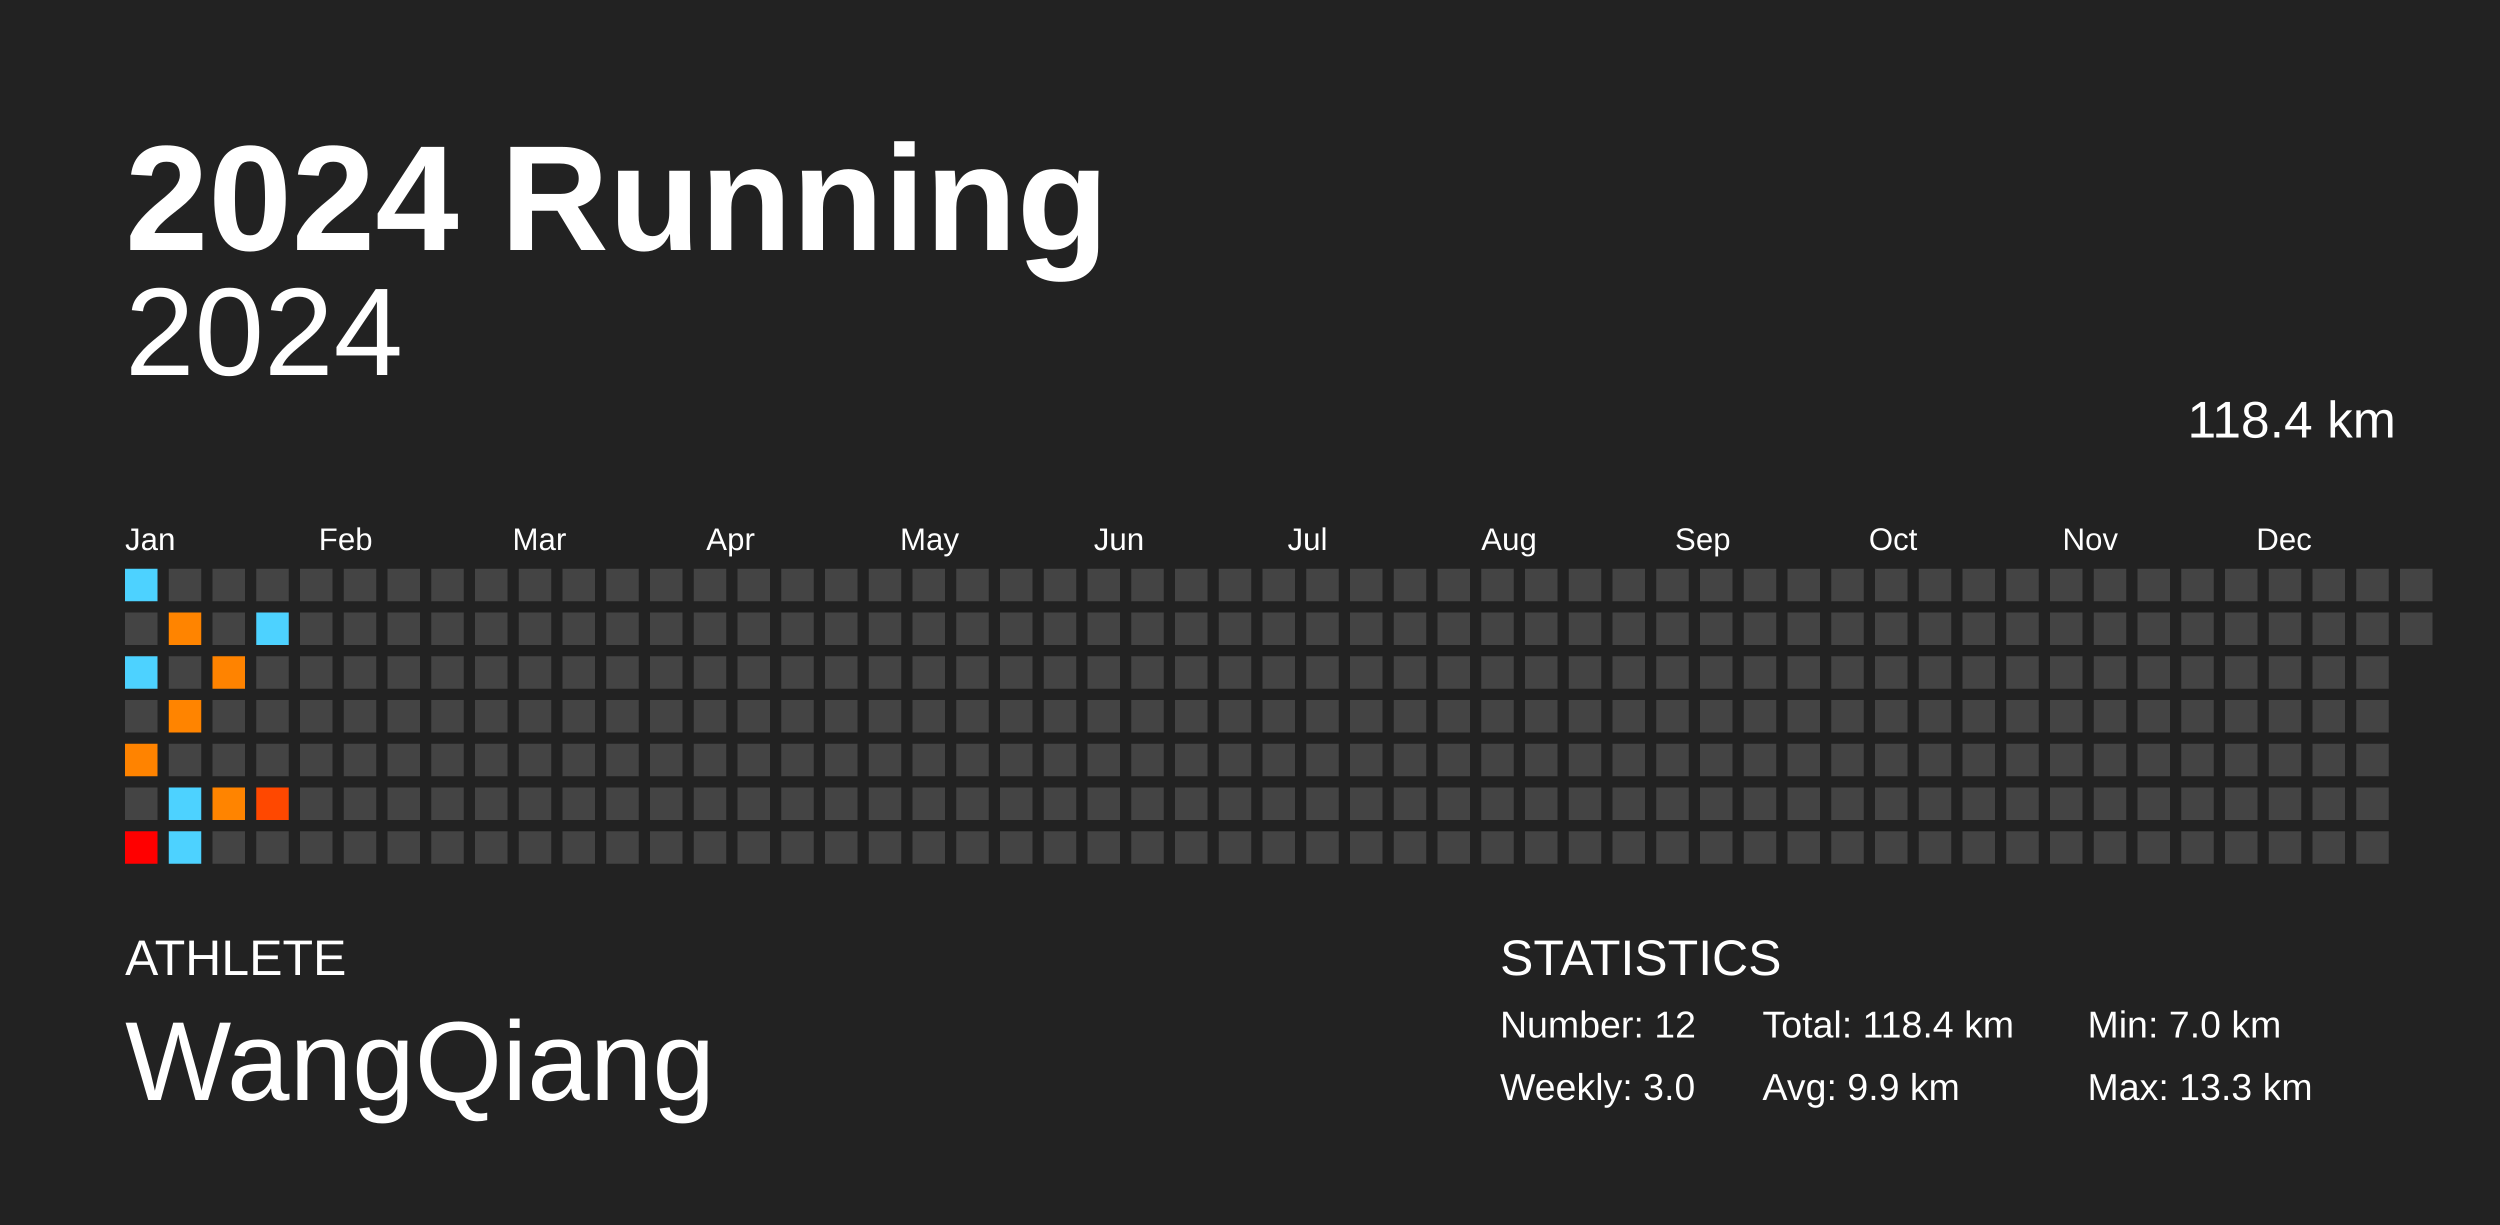
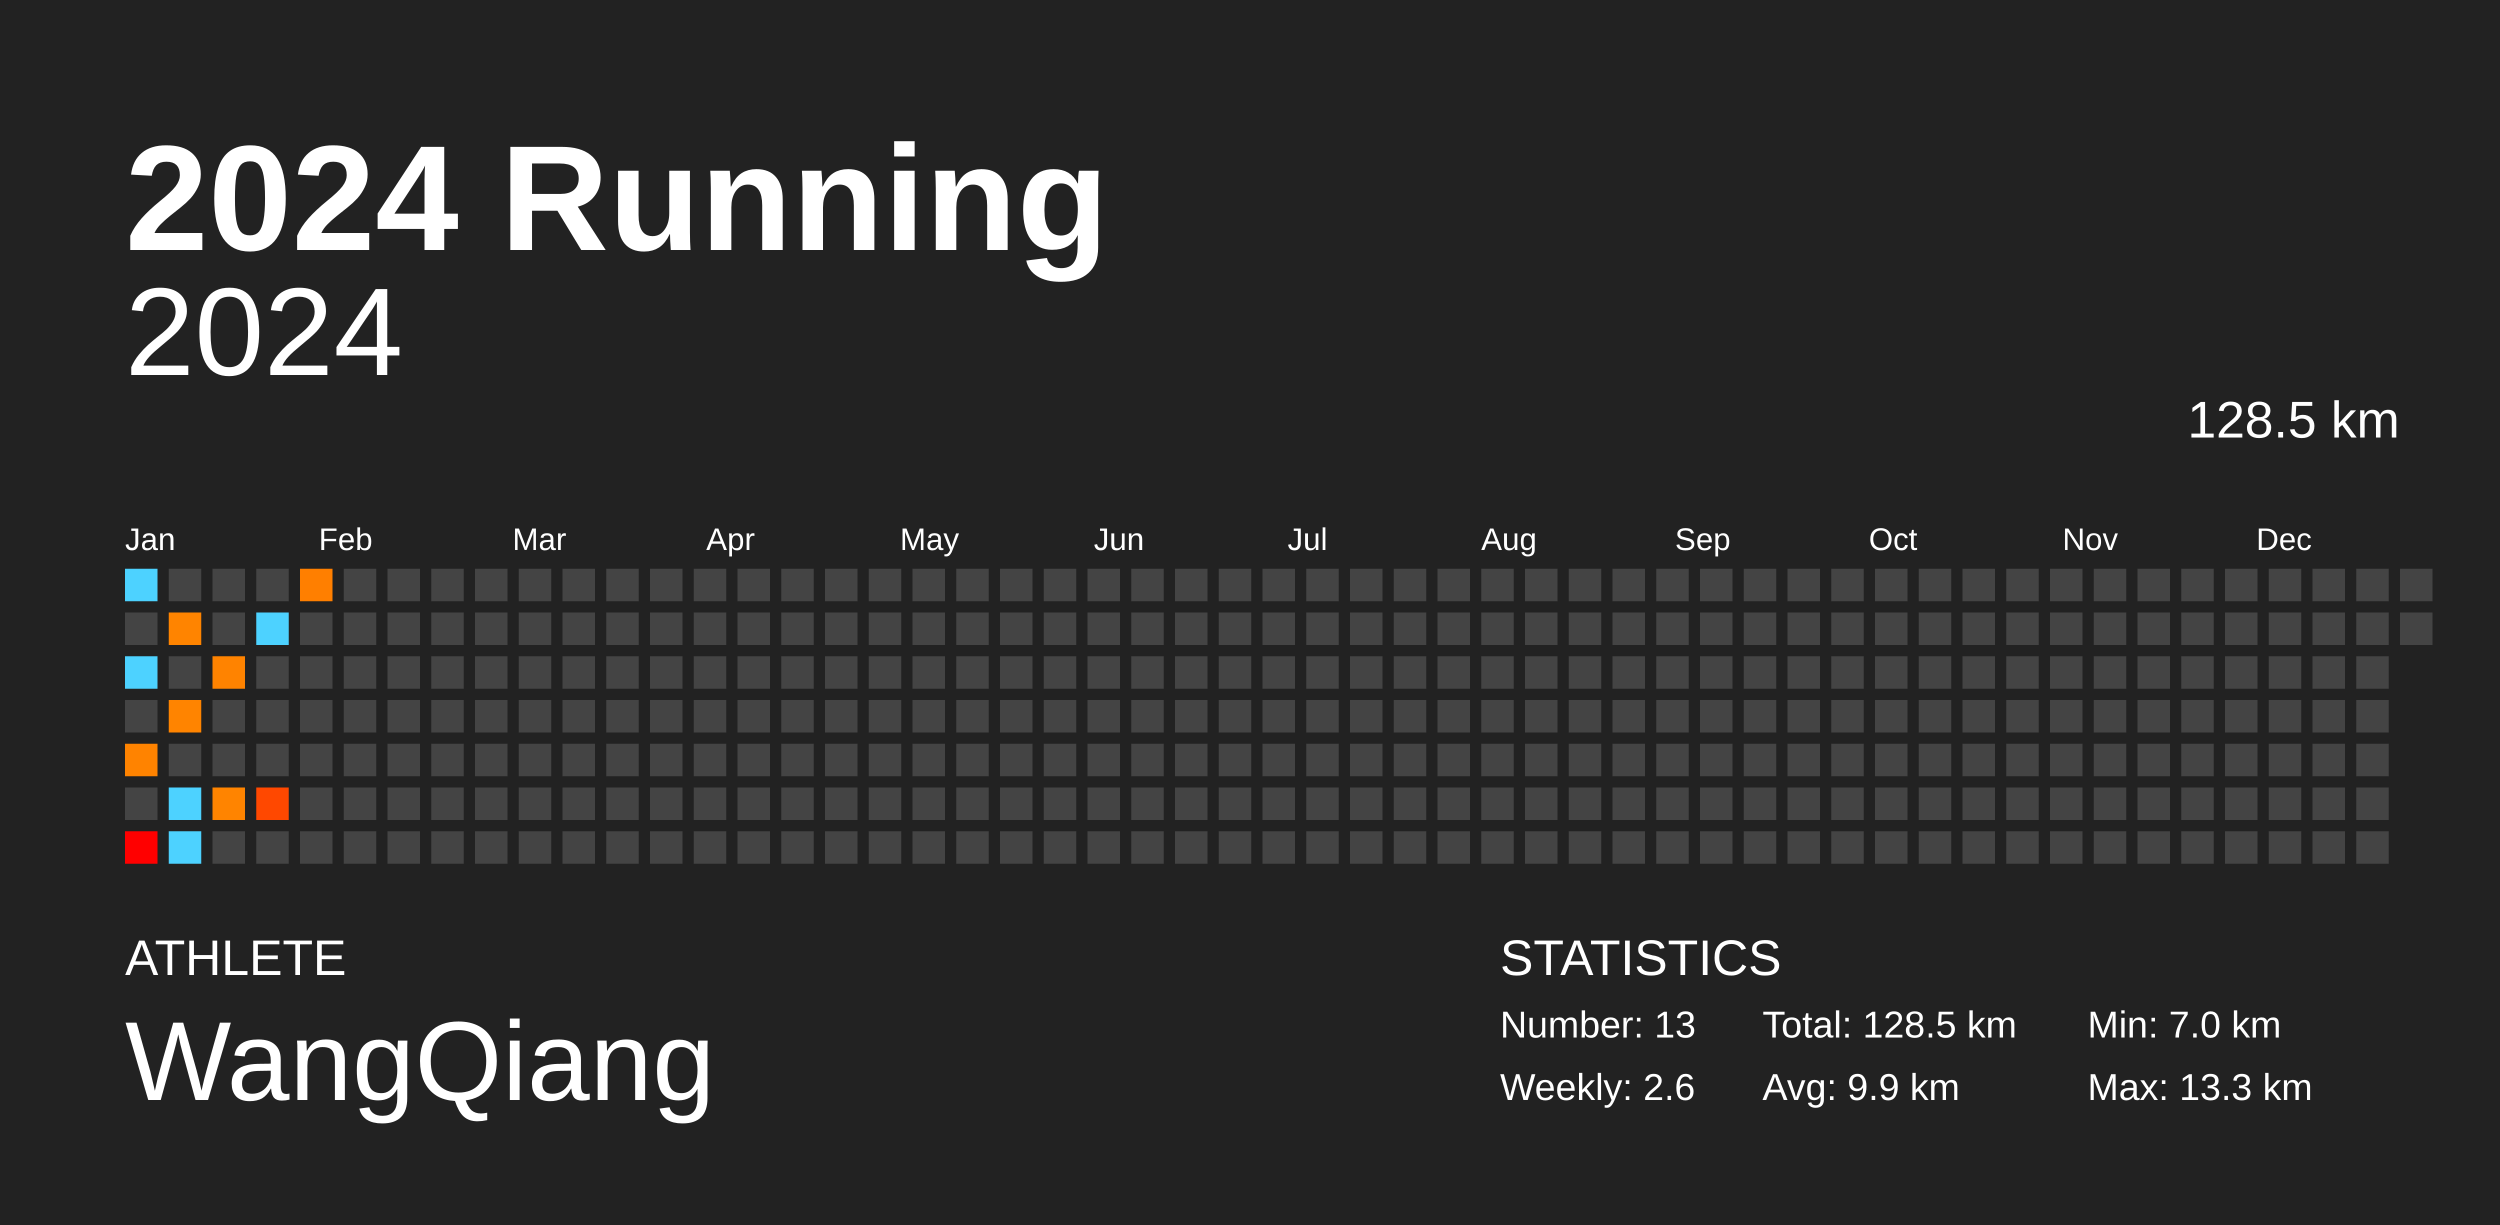
<svg xmlns="http://www.w3.org/2000/svg" baseProfile="full" height="98mm" version="1.1" viewBox="0,0,200,98" width="200mm">
  <defs />
  <rect fill="#222222" height="98" width="200" x="0" y="0" />
  <text fill="#FFFFFF" style="font-size:12px; font-family:Arial; font-weight:bold;" x="10" y="20">2024 Running</text>
  <text fill="#FFFFFF" style="font-size:4px; font-family:Arial" x="10" y="78">ATHLETE</text>
  <text fill="#FFFFFF" style="font-size:9px; font-family:Arial" x="10" y="88">WangQiang</text>
  <text fill="#FFFFFF" style="font-size:4px; font-family:Arial" x="120" y="78">STATISTICS</text>
-   <text fill="#FFFFFF" style="font-size:3px; font-family:Arial" x="120" y="83">Number: 12</text>
-   <text fill="#FFFFFF" style="font-size:3px; font-family:Arial" x="120" y="88">Weekly: 3.0</text>
-   <text fill="#FFFFFF" style="font-size:3px; font-family:Arial" x="141" y="83">Total: 118.4 km</text>
+   <text fill="#FFFFFF" style="font-size:3px; font-family:Arial" x="120" y="83">Number: 13</text>
+   <text fill="#FFFFFF" style="font-size:3px; font-family:Arial" x="120" y="88">Weekly: 2.6</text>
+   <text fill="#FFFFFF" style="font-size:3px; font-family:Arial" x="141" y="83">Total: 128.5 km</text>
  <text fill="#FFFFFF" style="font-size:3px; font-family:Arial" x="141" y="88">Avg: 9.9 km</text>
  <text fill="#FFFFFF" style="font-size:3px; font-family:Arial" x="167" y="83">Min: 7.0 km</text>
  <text fill="#FFFFFF" style="font-size:3px; font-family:Arial" x="167" y="88">Max: 13.3 km</text>
  <text alignment-baseline="hanging" fill="#FFFFFF" style="font-size:10.0px; font-family:Arial;" x="10" y="30">2024</text>
-   <text alignment-baseline="hanging" fill="#FFFFFF" style="font-size:4.125px; font-family:Arial;" x="175" y="35">118.4 km</text>
+   <text alignment-baseline="hanging" fill="#FFFFFF" style="font-size:4.125px; font-family:Arial;" x="175" y="35">128.5 km</text>
  <text fill="#FFFFFF" style="font-size:2.5px; font-family:Arial" x="10.0" y="44">Jan</text>
  <text fill="#FFFFFF" style="font-size:2.5px; font-family:Arial" x="25.5" y="44">Feb</text>
  <text fill="#FFFFFF" style="font-size:2.5px; font-family:Arial" x="41.0" y="44">Mar</text>
  <text fill="#FFFFFF" style="font-size:2.5px; font-family:Arial" x="56.5" y="44">Apr</text>
  <text fill="#FFFFFF" style="font-size:2.5px; font-family:Arial" x="72.0" y="44">May</text>
  <text fill="#FFFFFF" style="font-size:2.5px; font-family:Arial" x="87.5" y="44">Jun</text>
  <text fill="#FFFFFF" style="font-size:2.5px; font-family:Arial" x="103.0" y="44">Jul</text>
  <text fill="#FFFFFF" style="font-size:2.5px; font-family:Arial" x="118.5" y="44">Aug</text>
  <text fill="#FFFFFF" style="font-size:2.5px; font-family:Arial" x="134.0" y="44">Sep</text>
  <text fill="#FFFFFF" style="font-size:2.5px; font-family:Arial" x="149.5" y="44">Oct</text>
  <text fill="#FFFFFF" style="font-size:2.5px; font-family:Arial" x="165.0" y="44">Nov</text>
  <text fill="#FFFFFF" style="font-size:2.5px; font-family:Arial" x="180.5" y="44">Dec</text>
  <rect fill="#4dd2ff" height="2.6" width="2.6" x="10.0" y="45.5" />
  <rect fill="#444444" height="2.6" width="2.6" x="10.0" y="49.0" />
  <rect fill="#4dd2ff" height="2.6" width="2.6" x="10.0" y="52.5" />
  <rect fill="#444444" height="2.6" width="2.6" x="10.0" y="56.0" />
  <rect fill="#ff8300" height="2.6" width="2.6" x="10.0" y="59.5" />
  <rect fill="#444444" height="2.6" width="2.6" x="10.0" y="63.0" />
  <rect fill="#ff0000" height="2.6" width="2.6" x="10.0" y="66.5" />
  <rect fill="#444444" height="2.6" width="2.6" x="13.5" y="45.5" />
  <rect fill="#ff8400" height="2.6" width="2.6" x="13.5" y="49.0" />
  <rect fill="#444444" height="2.6" width="2.6" x="13.5" y="52.5" />
  <rect fill="#ff8400" height="2.6" width="2.6" x="13.5" y="56.0" />
  <rect fill="#444444" height="2.6" width="2.6" x="13.5" y="59.5" />
  <rect fill="#4dd2ff" height="2.6" width="2.6" x="13.5" y="63.0" />
  <rect fill="#4dd2ff" height="2.6" width="2.6" x="13.5" y="66.5" />
  <rect fill="#444444" height="2.6" width="2.6" x="17.0" y="45.5" />
  <rect fill="#444444" height="2.6" width="2.6" x="17.0" y="49.0" />
  <rect fill="#ff8300" height="2.6" width="2.6" x="17.0" y="52.5" />
  <rect fill="#444444" height="2.6" width="2.6" x="17.0" y="56.0" />
  <rect fill="#444444" height="2.6" width="2.6" x="17.0" y="59.5" />
  <rect fill="#ff8400" height="2.6" width="2.6" x="17.0" y="63.0" />
  <rect fill="#444444" height="2.6" width="2.6" x="17.0" y="66.5" />
  <rect fill="#444444" height="2.6" width="2.6" x="20.5" y="45.5" />
  <rect fill="#4dd2ff" height="2.6" width="2.6" x="20.5" y="49.0" />
  <rect fill="#444444" height="2.6" width="2.6" x="20.5" y="52.5" />
  <rect fill="#444444" height="2.6" width="2.6" x="20.5" y="56.0" />
  <rect fill="#444444" height="2.6" width="2.6" x="20.5" y="59.5" />
  <rect fill="#ff4800" height="2.6" width="2.6" x="20.5" y="63.0" />
  <rect fill="#444444" height="2.6" width="2.6" x="20.5" y="66.5" />
-   <rect fill="#444444" height="2.6" width="2.6" x="24.0" y="45.5" />
+   <rect fill="#ff7f00" height="2.6" width="2.6" x="24.0" y="45.5" />
  <rect fill="#444444" height="2.6" width="2.6" x="24.0" y="49.0" />
  <rect fill="#444444" height="2.6" width="2.6" x="24.0" y="52.5" />
  <rect fill="#444444" height="2.6" width="2.6" x="24.0" y="56.0" />
  <rect fill="#444444" height="2.6" width="2.6" x="24.0" y="59.5" />
  <rect fill="#444444" height="2.6" width="2.6" x="24.0" y="63.0" />
  <rect fill="#444444" height="2.6" width="2.6" x="24.0" y="66.5" />
  <rect fill="#444444" height="2.6" width="2.6" x="27.5" y="45.5" />
  <rect fill="#444444" height="2.6" width="2.6" x="27.5" y="49.0" />
  <rect fill="#444444" height="2.6" width="2.6" x="27.5" y="52.5" />
  <rect fill="#444444" height="2.6" width="2.6" x="27.5" y="56.0" />
  <rect fill="#444444" height="2.6" width="2.6" x="27.5" y="59.5" />
  <rect fill="#444444" height="2.6" width="2.6" x="27.5" y="63.0" />
  <rect fill="#444444" height="2.6" width="2.6" x="27.5" y="66.5" />
  <rect fill="#444444" height="2.6" width="2.6" x="31.0" y="45.5" />
  <rect fill="#444444" height="2.6" width="2.6" x="31.0" y="49.0" />
  <rect fill="#444444" height="2.6" width="2.6" x="31.0" y="52.5" />
  <rect fill="#444444" height="2.6" width="2.6" x="31.0" y="56.0" />
  <rect fill="#444444" height="2.6" width="2.6" x="31.0" y="59.5" />
  <rect fill="#444444" height="2.6" width="2.6" x="31.0" y="63.0" />
  <rect fill="#444444" height="2.6" width="2.6" x="31.0" y="66.5" />
  <rect fill="#444444" height="2.6" width="2.6" x="34.5" y="45.5" />
  <rect fill="#444444" height="2.6" width="2.6" x="34.5" y="49.0" />
  <rect fill="#444444" height="2.6" width="2.6" x="34.5" y="52.5" />
  <rect fill="#444444" height="2.6" width="2.6" x="34.5" y="56.0" />
  <rect fill="#444444" height="2.6" width="2.6" x="34.5" y="59.5" />
  <rect fill="#444444" height="2.6" width="2.6" x="34.5" y="63.0" />
  <rect fill="#444444" height="2.6" width="2.6" x="34.5" y="66.5" />
  <rect fill="#444444" height="2.6" width="2.6" x="38.0" y="45.5" />
  <rect fill="#444444" height="2.6" width="2.6" x="38.0" y="49.0" />
  <rect fill="#444444" height="2.6" width="2.6" x="38.0" y="52.5" />
  <rect fill="#444444" height="2.6" width="2.6" x="38.0" y="56.0" />
  <rect fill="#444444" height="2.6" width="2.6" x="38.0" y="59.5" />
  <rect fill="#444444" height="2.6" width="2.6" x="38.0" y="63.0" />
  <rect fill="#444444" height="2.6" width="2.6" x="38.0" y="66.5" />
  <rect fill="#444444" height="2.6" width="2.6" x="41.5" y="45.5" />
  <rect fill="#444444" height="2.6" width="2.6" x="41.5" y="49.0" />
  <rect fill="#444444" height="2.6" width="2.6" x="41.5" y="52.5" />
  <rect fill="#444444" height="2.6" width="2.6" x="41.5" y="56.0" />
  <rect fill="#444444" height="2.6" width="2.6" x="41.5" y="59.5" />
  <rect fill="#444444" height="2.6" width="2.6" x="41.5" y="63.0" />
  <rect fill="#444444" height="2.6" width="2.6" x="41.5" y="66.5" />
  <rect fill="#444444" height="2.6" width="2.6" x="45.0" y="45.5" />
  <rect fill="#444444" height="2.6" width="2.6" x="45.0" y="49.0" />
  <rect fill="#444444" height="2.6" width="2.6" x="45.0" y="52.5" />
  <rect fill="#444444" height="2.6" width="2.6" x="45.0" y="56.0" />
  <rect fill="#444444" height="2.6" width="2.6" x="45.0" y="59.5" />
  <rect fill="#444444" height="2.6" width="2.6" x="45.0" y="63.0" />
  <rect fill="#444444" height="2.6" width="2.6" x="45.0" y="66.5" />
  <rect fill="#444444" height="2.6" width="2.6" x="48.5" y="45.5" />
  <rect fill="#444444" height="2.6" width="2.6" x="48.5" y="49.0" />
  <rect fill="#444444" height="2.6" width="2.6" x="48.5" y="52.5" />
  <rect fill="#444444" height="2.6" width="2.6" x="48.5" y="56.0" />
  <rect fill="#444444" height="2.6" width="2.6" x="48.5" y="59.5" />
  <rect fill="#444444" height="2.6" width="2.6" x="48.5" y="63.0" />
  <rect fill="#444444" height="2.6" width="2.6" x="48.5" y="66.5" />
  <rect fill="#444444" height="2.6" width="2.6" x="52.0" y="45.5" />
  <rect fill="#444444" height="2.6" width="2.6" x="52.0" y="49.0" />
  <rect fill="#444444" height="2.6" width="2.6" x="52.0" y="52.5" />
  <rect fill="#444444" height="2.6" width="2.6" x="52.0" y="56.0" />
  <rect fill="#444444" height="2.6" width="2.6" x="52.0" y="59.5" />
  <rect fill="#444444" height="2.6" width="2.6" x="52.0" y="63.0" />
  <rect fill="#444444" height="2.6" width="2.6" x="52.0" y="66.5" />
  <rect fill="#444444" height="2.6" width="2.6" x="55.5" y="45.5" />
  <rect fill="#444444" height="2.6" width="2.6" x="55.5" y="49.0" />
  <rect fill="#444444" height="2.6" width="2.6" x="55.5" y="52.5" />
  <rect fill="#444444" height="2.6" width="2.6" x="55.5" y="56.0" />
  <rect fill="#444444" height="2.6" width="2.6" x="55.5" y="59.5" />
  <rect fill="#444444" height="2.6" width="2.6" x="55.5" y="63.0" />
  <rect fill="#444444" height="2.6" width="2.6" x="55.5" y="66.5" />
  <rect fill="#444444" height="2.6" width="2.6" x="59.0" y="45.5" />
  <rect fill="#444444" height="2.6" width="2.6" x="59.0" y="49.0" />
  <rect fill="#444444" height="2.6" width="2.6" x="59.0" y="52.5" />
  <rect fill="#444444" height="2.6" width="2.6" x="59.0" y="56.0" />
  <rect fill="#444444" height="2.6" width="2.6" x="59.0" y="59.5" />
  <rect fill="#444444" height="2.6" width="2.6" x="59.0" y="63.0" />
  <rect fill="#444444" height="2.6" width="2.6" x="59.0" y="66.5" />
  <rect fill="#444444" height="2.6" width="2.6" x="62.5" y="45.5" />
  <rect fill="#444444" height="2.6" width="2.6" x="62.5" y="49.0" />
  <rect fill="#444444" height="2.6" width="2.6" x="62.5" y="52.5" />
  <rect fill="#444444" height="2.6" width="2.6" x="62.5" y="56.0" />
  <rect fill="#444444" height="2.6" width="2.6" x="62.5" y="59.5" />
  <rect fill="#444444" height="2.6" width="2.6" x="62.5" y="63.0" />
  <rect fill="#444444" height="2.6" width="2.6" x="62.5" y="66.5" />
  <rect fill="#444444" height="2.6" width="2.6" x="66.0" y="45.5" />
  <rect fill="#444444" height="2.6" width="2.6" x="66.0" y="49.0" />
  <rect fill="#444444" height="2.6" width="2.6" x="66.0" y="52.5" />
  <rect fill="#444444" height="2.6" width="2.6" x="66.0" y="56.0" />
  <rect fill="#444444" height="2.6" width="2.6" x="66.0" y="59.5" />
  <rect fill="#444444" height="2.6" width="2.6" x="66.0" y="63.0" />
  <rect fill="#444444" height="2.6" width="2.6" x="66.0" y="66.5" />
  <rect fill="#444444" height="2.6" width="2.6" x="69.5" y="45.5" />
  <rect fill="#444444" height="2.6" width="2.6" x="69.5" y="49.0" />
  <rect fill="#444444" height="2.6" width="2.6" x="69.5" y="52.5" />
  <rect fill="#444444" height="2.6" width="2.6" x="69.5" y="56.0" />
  <rect fill="#444444" height="2.6" width="2.6" x="69.5" y="59.5" />
  <rect fill="#444444" height="2.6" width="2.6" x="69.5" y="63.0" />
  <rect fill="#444444" height="2.6" width="2.6" x="69.5" y="66.5" />
  <rect fill="#444444" height="2.6" width="2.6" x="73.0" y="45.5" />
  <rect fill="#444444" height="2.6" width="2.6" x="73.0" y="49.0" />
  <rect fill="#444444" height="2.6" width="2.6" x="73.0" y="52.5" />
  <rect fill="#444444" height="2.6" width="2.6" x="73.0" y="56.0" />
  <rect fill="#444444" height="2.6" width="2.6" x="73.0" y="59.5" />
  <rect fill="#444444" height="2.6" width="2.6" x="73.0" y="63.0" />
  <rect fill="#444444" height="2.6" width="2.6" x="73.0" y="66.5" />
  <rect fill="#444444" height="2.6" width="2.6" x="76.5" y="45.5" />
  <rect fill="#444444" height="2.6" width="2.6" x="76.5" y="49.0" />
  <rect fill="#444444" height="2.6" width="2.6" x="76.5" y="52.5" />
  <rect fill="#444444" height="2.6" width="2.6" x="76.5" y="56.0" />
  <rect fill="#444444" height="2.6" width="2.6" x="76.5" y="59.5" />
  <rect fill="#444444" height="2.6" width="2.6" x="76.5" y="63.0" />
  <rect fill="#444444" height="2.6" width="2.6" x="76.5" y="66.5" />
  <rect fill="#444444" height="2.6" width="2.6" x="80.0" y="45.5" />
  <rect fill="#444444" height="2.6" width="2.6" x="80.0" y="49.0" />
  <rect fill="#444444" height="2.6" width="2.6" x="80.0" y="52.5" />
  <rect fill="#444444" height="2.6" width="2.6" x="80.0" y="56.0" />
  <rect fill="#444444" height="2.6" width="2.6" x="80.0" y="59.5" />
  <rect fill="#444444" height="2.6" width="2.6" x="80.0" y="63.0" />
  <rect fill="#444444" height="2.6" width="2.6" x="80.0" y="66.5" />
  <rect fill="#444444" height="2.6" width="2.6" x="83.5" y="45.5" />
  <rect fill="#444444" height="2.6" width="2.6" x="83.5" y="49.0" />
  <rect fill="#444444" height="2.6" width="2.6" x="83.5" y="52.5" />
  <rect fill="#444444" height="2.6" width="2.6" x="83.5" y="56.0" />
  <rect fill="#444444" height="2.6" width="2.6" x="83.5" y="59.5" />
  <rect fill="#444444" height="2.6" width="2.6" x="83.5" y="63.0" />
  <rect fill="#444444" height="2.6" width="2.6" x="83.5" y="66.5" />
  <rect fill="#444444" height="2.6" width="2.6" x="87.0" y="45.5" />
  <rect fill="#444444" height="2.6" width="2.6" x="87.0" y="49.0" />
  <rect fill="#444444" height="2.6" width="2.6" x="87.0" y="52.5" />
  <rect fill="#444444" height="2.6" width="2.6" x="87.0" y="56.0" />
  <rect fill="#444444" height="2.6" width="2.6" x="87.0" y="59.5" />
  <rect fill="#444444" height="2.6" width="2.6" x="87.0" y="63.0" />
  <rect fill="#444444" height="2.6" width="2.6" x="87.0" y="66.5" />
  <rect fill="#444444" height="2.6" width="2.6" x="90.5" y="45.5" />
  <rect fill="#444444" height="2.6" width="2.6" x="90.5" y="49.0" />
  <rect fill="#444444" height="2.6" width="2.6" x="90.5" y="52.5" />
  <rect fill="#444444" height="2.6" width="2.6" x="90.5" y="56.0" />
  <rect fill="#444444" height="2.6" width="2.6" x="90.5" y="59.5" />
  <rect fill="#444444" height="2.6" width="2.6" x="90.5" y="63.0" />
  <rect fill="#444444" height="2.6" width="2.6" x="90.5" y="66.5" />
  <rect fill="#444444" height="2.6" width="2.6" x="94.0" y="45.5" />
  <rect fill="#444444" height="2.6" width="2.6" x="94.0" y="49.0" />
  <rect fill="#444444" height="2.6" width="2.6" x="94.0" y="52.5" />
  <rect fill="#444444" height="2.6" width="2.6" x="94.0" y="56.0" />
  <rect fill="#444444" height="2.6" width="2.6" x="94.0" y="59.5" />
  <rect fill="#444444" height="2.6" width="2.6" x="94.0" y="63.0" />
  <rect fill="#444444" height="2.6" width="2.6" x="94.0" y="66.5" />
  <rect fill="#444444" height="2.6" width="2.6" x="97.5" y="45.5" />
  <rect fill="#444444" height="2.6" width="2.6" x="97.5" y="49.0" />
  <rect fill="#444444" height="2.6" width="2.6" x="97.5" y="52.5" />
  <rect fill="#444444" height="2.6" width="2.6" x="97.5" y="56.0" />
  <rect fill="#444444" height="2.6" width="2.6" x="97.5" y="59.5" />
  <rect fill="#444444" height="2.6" width="2.6" x="97.5" y="63.0" />
  <rect fill="#444444" height="2.6" width="2.6" x="97.5" y="66.5" />
  <rect fill="#444444" height="2.6" width="2.6" x="101.0" y="45.5" />
  <rect fill="#444444" height="2.6" width="2.6" x="101.0" y="49.0" />
  <rect fill="#444444" height="2.6" width="2.6" x="101.0" y="52.5" />
  <rect fill="#444444" height="2.6" width="2.6" x="101.0" y="56.0" />
  <rect fill="#444444" height="2.6" width="2.6" x="101.0" y="59.5" />
  <rect fill="#444444" height="2.6" width="2.6" x="101.0" y="63.0" />
  <rect fill="#444444" height="2.6" width="2.6" x="101.0" y="66.5" />
  <rect fill="#444444" height="2.6" width="2.6" x="104.5" y="45.5" />
  <rect fill="#444444" height="2.6" width="2.6" x="104.5" y="49.0" />
  <rect fill="#444444" height="2.6" width="2.6" x="104.5" y="52.5" />
  <rect fill="#444444" height="2.6" width="2.6" x="104.5" y="56.0" />
  <rect fill="#444444" height="2.6" width="2.6" x="104.5" y="59.5" />
  <rect fill="#444444" height="2.6" width="2.6" x="104.5" y="63.0" />
  <rect fill="#444444" height="2.6" width="2.6" x="104.5" y="66.5" />
  <rect fill="#444444" height="2.6" width="2.6" x="108.0" y="45.5" />
  <rect fill="#444444" height="2.6" width="2.6" x="108.0" y="49.0" />
  <rect fill="#444444" height="2.6" width="2.6" x="108.0" y="52.5" />
  <rect fill="#444444" height="2.6" width="2.6" x="108.0" y="56.0" />
  <rect fill="#444444" height="2.6" width="2.6" x="108.0" y="59.5" />
  <rect fill="#444444" height="2.6" width="2.6" x="108.0" y="63.0" />
  <rect fill="#444444" height="2.6" width="2.6" x="108.0" y="66.5" />
  <rect fill="#444444" height="2.6" width="2.6" x="111.5" y="45.5" />
  <rect fill="#444444" height="2.6" width="2.6" x="111.5" y="49.0" />
  <rect fill="#444444" height="2.6" width="2.6" x="111.5" y="52.5" />
  <rect fill="#444444" height="2.6" width="2.6" x="111.5" y="56.0" />
  <rect fill="#444444" height="2.6" width="2.6" x="111.5" y="59.5" />
  <rect fill="#444444" height="2.6" width="2.6" x="111.5" y="63.0" />
  <rect fill="#444444" height="2.6" width="2.6" x="111.5" y="66.5" />
  <rect fill="#444444" height="2.6" width="2.6" x="115.0" y="45.5" />
  <rect fill="#444444" height="2.6" width="2.6" x="115.0" y="49.0" />
  <rect fill="#444444" height="2.6" width="2.6" x="115.0" y="52.5" />
  <rect fill="#444444" height="2.6" width="2.6" x="115.0" y="56.0" />
  <rect fill="#444444" height="2.6" width="2.6" x="115.0" y="59.5" />
  <rect fill="#444444" height="2.6" width="2.6" x="115.0" y="63.0" />
  <rect fill="#444444" height="2.6" width="2.6" x="115.0" y="66.5" />
  <rect fill="#444444" height="2.6" width="2.6" x="118.5" y="45.5" />
  <rect fill="#444444" height="2.6" width="2.6" x="118.5" y="49.0" />
  <rect fill="#444444" height="2.6" width="2.6" x="118.5" y="52.5" />
  <rect fill="#444444" height="2.6" width="2.6" x="118.5" y="56.0" />
  <rect fill="#444444" height="2.6" width="2.6" x="118.5" y="59.5" />
  <rect fill="#444444" height="2.6" width="2.6" x="118.5" y="63.0" />
  <rect fill="#444444" height="2.6" width="2.6" x="118.5" y="66.5" />
  <rect fill="#444444" height="2.6" width="2.6" x="122.0" y="45.5" />
  <rect fill="#444444" height="2.6" width="2.6" x="122.0" y="49.0" />
  <rect fill="#444444" height="2.6" width="2.6" x="122.0" y="52.5" />
  <rect fill="#444444" height="2.6" width="2.6" x="122.0" y="56.0" />
  <rect fill="#444444" height="2.6" width="2.6" x="122.0" y="59.5" />
  <rect fill="#444444" height="2.6" width="2.6" x="122.0" y="63.0" />
  <rect fill="#444444" height="2.6" width="2.6" x="122.0" y="66.5" />
  <rect fill="#444444" height="2.6" width="2.6" x="125.5" y="45.5" />
  <rect fill="#444444" height="2.6" width="2.6" x="125.5" y="49.0" />
  <rect fill="#444444" height="2.6" width="2.6" x="125.5" y="52.5" />
  <rect fill="#444444" height="2.6" width="2.6" x="125.5" y="56.0" />
  <rect fill="#444444" height="2.6" width="2.6" x="125.5" y="59.5" />
  <rect fill="#444444" height="2.6" width="2.6" x="125.5" y="63.0" />
  <rect fill="#444444" height="2.6" width="2.6" x="125.5" y="66.5" />
  <rect fill="#444444" height="2.6" width="2.6" x="129.0" y="45.5" />
  <rect fill="#444444" height="2.6" width="2.6" x="129.0" y="49.0" />
  <rect fill="#444444" height="2.6" width="2.6" x="129.0" y="52.5" />
  <rect fill="#444444" height="2.6" width="2.6" x="129.0" y="56.0" />
  <rect fill="#444444" height="2.6" width="2.6" x="129.0" y="59.5" />
  <rect fill="#444444" height="2.6" width="2.6" x="129.0" y="63.0" />
  <rect fill="#444444" height="2.6" width="2.6" x="129.0" y="66.5" />
  <rect fill="#444444" height="2.6" width="2.6" x="132.5" y="45.5" />
  <rect fill="#444444" height="2.6" width="2.6" x="132.5" y="49.0" />
  <rect fill="#444444" height="2.6" width="2.6" x="132.5" y="52.5" />
  <rect fill="#444444" height="2.6" width="2.6" x="132.5" y="56.0" />
  <rect fill="#444444" height="2.6" width="2.6" x="132.5" y="59.5" />
  <rect fill="#444444" height="2.6" width="2.6" x="132.5" y="63.0" />
  <rect fill="#444444" height="2.6" width="2.6" x="132.5" y="66.5" />
  <rect fill="#444444" height="2.6" width="2.6" x="136.0" y="45.5" />
  <rect fill="#444444" height="2.6" width="2.6" x="136.0" y="49.0" />
  <rect fill="#444444" height="2.6" width="2.6" x="136.0" y="52.5" />
  <rect fill="#444444" height="2.6" width="2.6" x="136.0" y="56.0" />
  <rect fill="#444444" height="2.6" width="2.6" x="136.0" y="59.5" />
  <rect fill="#444444" height="2.6" width="2.6" x="136.0" y="63.0" />
  <rect fill="#444444" height="2.6" width="2.6" x="136.0" y="66.5" />
  <rect fill="#444444" height="2.6" width="2.6" x="139.5" y="45.5" />
  <rect fill="#444444" height="2.6" width="2.6" x="139.5" y="49.0" />
  <rect fill="#444444" height="2.6" width="2.6" x="139.5" y="52.5" />
  <rect fill="#444444" height="2.6" width="2.6" x="139.5" y="56.0" />
  <rect fill="#444444" height="2.6" width="2.6" x="139.5" y="59.5" />
  <rect fill="#444444" height="2.6" width="2.6" x="139.5" y="63.0" />
  <rect fill="#444444" height="2.6" width="2.6" x="139.5" y="66.5" />
  <rect fill="#444444" height="2.6" width="2.6" x="143.0" y="45.5" />
  <rect fill="#444444" height="2.6" width="2.6" x="143.0" y="49.0" />
  <rect fill="#444444" height="2.6" width="2.6" x="143.0" y="52.5" />
  <rect fill="#444444" height="2.6" width="2.6" x="143.0" y="56.0" />
  <rect fill="#444444" height="2.6" width="2.6" x="143.0" y="59.5" />
  <rect fill="#444444" height="2.6" width="2.6" x="143.0" y="63.0" />
  <rect fill="#444444" height="2.6" width="2.6" x="143.0" y="66.5" />
  <rect fill="#444444" height="2.6" width="2.6" x="146.5" y="45.5" />
  <rect fill="#444444" height="2.6" width="2.6" x="146.5" y="49.0" />
  <rect fill="#444444" height="2.6" width="2.6" x="146.5" y="52.5" />
  <rect fill="#444444" height="2.6" width="2.6" x="146.5" y="56.0" />
  <rect fill="#444444" height="2.6" width="2.6" x="146.5" y="59.5" />
  <rect fill="#444444" height="2.6" width="2.6" x="146.5" y="63.0" />
  <rect fill="#444444" height="2.6" width="2.6" x="146.5" y="66.5" />
  <rect fill="#444444" height="2.6" width="2.6" x="150.0" y="45.5" />
  <rect fill="#444444" height="2.6" width="2.6" x="150.0" y="49.0" />
  <rect fill="#444444" height="2.6" width="2.6" x="150.0" y="52.5" />
  <rect fill="#444444" height="2.6" width="2.6" x="150.0" y="56.0" />
  <rect fill="#444444" height="2.6" width="2.6" x="150.0" y="59.5" />
  <rect fill="#444444" height="2.6" width="2.6" x="150.0" y="63.0" />
  <rect fill="#444444" height="2.6" width="2.6" x="150.0" y="66.5" />
  <rect fill="#444444" height="2.6" width="2.6" x="153.5" y="45.5" />
  <rect fill="#444444" height="2.6" width="2.6" x="153.5" y="49.0" />
  <rect fill="#444444" height="2.6" width="2.6" x="153.5" y="52.5" />
  <rect fill="#444444" height="2.6" width="2.6" x="153.5" y="56.0" />
  <rect fill="#444444" height="2.6" width="2.6" x="153.5" y="59.5" />
  <rect fill="#444444" height="2.6" width="2.6" x="153.5" y="63.0" />
  <rect fill="#444444" height="2.6" width="2.6" x="153.5" y="66.5" />
  <rect fill="#444444" height="2.6" width="2.6" x="157.0" y="45.5" />
  <rect fill="#444444" height="2.6" width="2.6" x="157.0" y="49.0" />
  <rect fill="#444444" height="2.6" width="2.6" x="157.0" y="52.5" />
  <rect fill="#444444" height="2.6" width="2.6" x="157.0" y="56.0" />
  <rect fill="#444444" height="2.6" width="2.6" x="157.0" y="59.5" />
  <rect fill="#444444" height="2.6" width="2.6" x="157.0" y="63.0" />
  <rect fill="#444444" height="2.6" width="2.6" x="157.0" y="66.5" />
  <rect fill="#444444" height="2.6" width="2.6" x="160.5" y="45.5" />
  <rect fill="#444444" height="2.6" width="2.6" x="160.5" y="49.0" />
  <rect fill="#444444" height="2.6" width="2.6" x="160.5" y="52.5" />
  <rect fill="#444444" height="2.6" width="2.6" x="160.5" y="56.0" />
  <rect fill="#444444" height="2.6" width="2.6" x="160.5" y="59.5" />
  <rect fill="#444444" height="2.6" width="2.6" x="160.5" y="63.0" />
  <rect fill="#444444" height="2.6" width="2.6" x="160.5" y="66.5" />
  <rect fill="#444444" height="2.6" width="2.6" x="164.0" y="45.5" />
  <rect fill="#444444" height="2.6" width="2.6" x="164.0" y="49.0" />
  <rect fill="#444444" height="2.6" width="2.6" x="164.0" y="52.5" />
  <rect fill="#444444" height="2.6" width="2.6" x="164.0" y="56.0" />
  <rect fill="#444444" height="2.6" width="2.6" x="164.0" y="59.5" />
  <rect fill="#444444" height="2.6" width="2.6" x="164.0" y="63.0" />
  <rect fill="#444444" height="2.6" width="2.6" x="164.0" y="66.5" />
  <rect fill="#444444" height="2.6" width="2.6" x="167.5" y="45.5" />
  <rect fill="#444444" height="2.6" width="2.6" x="167.5" y="49.0" />
  <rect fill="#444444" height="2.6" width="2.6" x="167.5" y="52.5" />
  <rect fill="#444444" height="2.6" width="2.6" x="167.5" y="56.0" />
  <rect fill="#444444" height="2.6" width="2.6" x="167.5" y="59.5" />
  <rect fill="#444444" height="2.6" width="2.6" x="167.5" y="63.0" />
  <rect fill="#444444" height="2.6" width="2.6" x="167.5" y="66.5" />
  <rect fill="#444444" height="2.6" width="2.6" x="171.0" y="45.5" />
  <rect fill="#444444" height="2.6" width="2.6" x="171.0" y="49.0" />
  <rect fill="#444444" height="2.6" width="2.6" x="171.0" y="52.5" />
  <rect fill="#444444" height="2.6" width="2.6" x="171.0" y="56.0" />
  <rect fill="#444444" height="2.6" width="2.6" x="171.0" y="59.5" />
  <rect fill="#444444" height="2.6" width="2.6" x="171.0" y="63.0" />
  <rect fill="#444444" height="2.6" width="2.6" x="171.0" y="66.5" />
  <rect fill="#444444" height="2.6" width="2.6" x="174.5" y="45.5" />
  <rect fill="#444444" height="2.6" width="2.6" x="174.5" y="49.0" />
  <rect fill="#444444" height="2.6" width="2.6" x="174.5" y="52.5" />
  <rect fill="#444444" height="2.6" width="2.6" x="174.5" y="56.0" />
  <rect fill="#444444" height="2.6" width="2.6" x="174.5" y="59.5" />
  <rect fill="#444444" height="2.6" width="2.6" x="174.5" y="63.0" />
  <rect fill="#444444" height="2.6" width="2.6" x="174.5" y="66.5" />
  <rect fill="#444444" height="2.6" width="2.6" x="178.0" y="45.5" />
  <rect fill="#444444" height="2.6" width="2.6" x="178.0" y="49.0" />
  <rect fill="#444444" height="2.6" width="2.6" x="178.0" y="52.5" />
  <rect fill="#444444" height="2.6" width="2.6" x="178.0" y="56.0" />
  <rect fill="#444444" height="2.6" width="2.6" x="178.0" y="59.5" />
  <rect fill="#444444" height="2.6" width="2.6" x="178.0" y="63.0" />
  <rect fill="#444444" height="2.6" width="2.6" x="178.0" y="66.5" />
  <rect fill="#444444" height="2.6" width="2.6" x="181.5" y="45.5" />
  <rect fill="#444444" height="2.6" width="2.6" x="181.5" y="49.0" />
  <rect fill="#444444" height="2.6" width="2.6" x="181.5" y="52.5" />
  <rect fill="#444444" height="2.6" width="2.6" x="181.5" y="56.0" />
  <rect fill="#444444" height="2.6" width="2.6" x="181.5" y="59.5" />
  <rect fill="#444444" height="2.6" width="2.6" x="181.5" y="63.0" />
  <rect fill="#444444" height="2.6" width="2.6" x="181.5" y="66.5" />
  <rect fill="#444444" height="2.6" width="2.6" x="185.0" y="45.5" />
  <rect fill="#444444" height="2.6" width="2.6" x="185.0" y="49.0" />
  <rect fill="#444444" height="2.6" width="2.6" x="185.0" y="52.5" />
  <rect fill="#444444" height="2.6" width="2.6" x="185.0" y="56.0" />
  <rect fill="#444444" height="2.6" width="2.6" x="185.0" y="59.5" />
  <rect fill="#444444" height="2.6" width="2.6" x="185.0" y="63.0" />
  <rect fill="#444444" height="2.6" width="2.6" x="185.0" y="66.5" />
  <rect fill="#444444" height="2.6" width="2.6" x="188.5" y="45.5" />
  <rect fill="#444444" height="2.6" width="2.6" x="188.5" y="49.0" />
  <rect fill="#444444" height="2.6" width="2.6" x="188.5" y="52.5" />
  <rect fill="#444444" height="2.6" width="2.6" x="188.5" y="56.0" />
  <rect fill="#444444" height="2.6" width="2.6" x="188.5" y="59.5" />
  <rect fill="#444444" height="2.6" width="2.6" x="188.5" y="63.0" />
  <rect fill="#444444" height="2.6" width="2.6" x="188.5" y="66.5" />
  <rect fill="#444444" height="2.6" width="2.6" x="192.0" y="45.5" />
  <rect fill="#444444" height="2.6" width="2.6" x="192.0" y="49.0" />
</svg>
